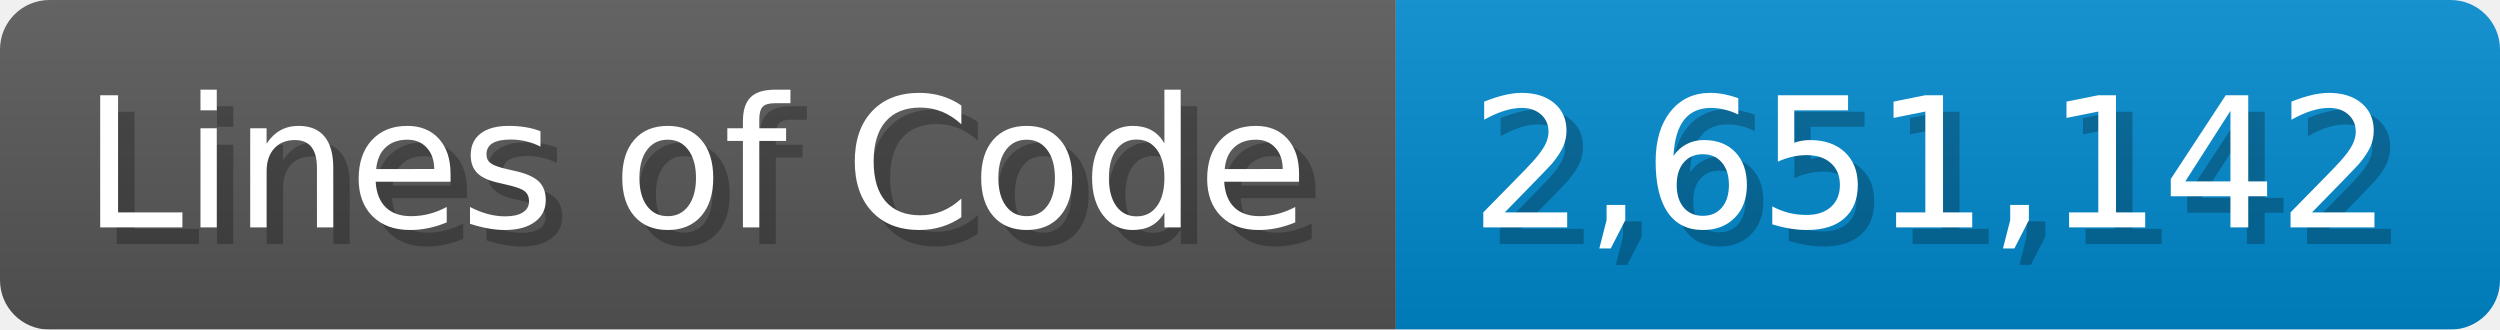
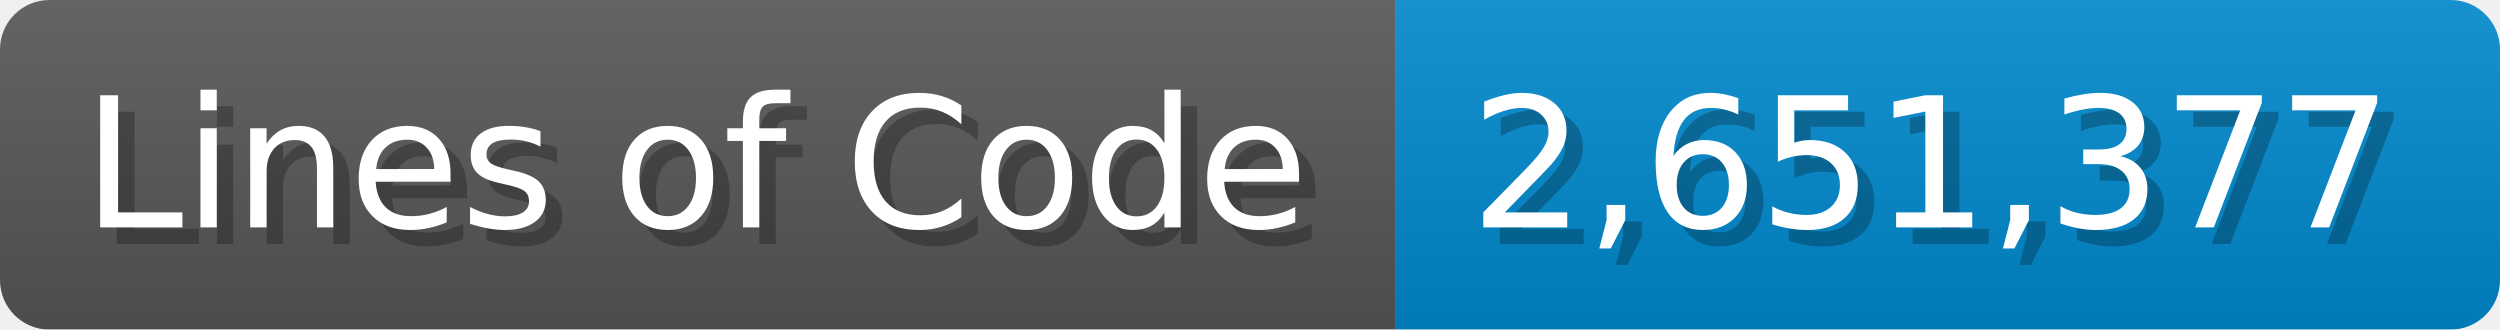
<svg xmlns="http://www.w3.org/2000/svg" width="151.7" height="20" viewBox="0 0 1517 200">
  <linearGradient id="a" x2="0" y2="100%">
    <stop offset="0" stop-opacity=".1" stop-color="#EEE" />
    <stop offset="1" stop-opacity=".1" />
  </linearGradient>
  <mask id="m">
    <rect width="1517" height="200" rx="30" fill="#FFF" />
  </mask>
  <g mask="url(#m)">
    <rect width="847" height="200" fill="#555" />
    <rect width="670" height="200" fill="#08C" x="847" />
    <rect width="1517" height="200" fill="url(#a)" />
  </g>
  <g fill="#fff" text-anchor="start" font-family="Verdana,DejaVu Sans,sans-serif" font-size="110">
    <text x="60" y="148" textLength="747" fill="#000" opacity="0.25">Lines of Code</text>
    <text x="50" y="138" textLength="747">Lines of Code</text>
-     <text x="902" y="148" textLength="570" fill="#000" opacity="0.25">2,651,142</text>
-     <text x="892" y="138" textLength="570">2,651,142</text>
+     <text x="902" y="148" textLength="570" fill="#000" opacity="0.25">2,651,377</text>
+     <text x="892" y="138" textLength="570">2,651,377</text>
  </g>
</svg>
